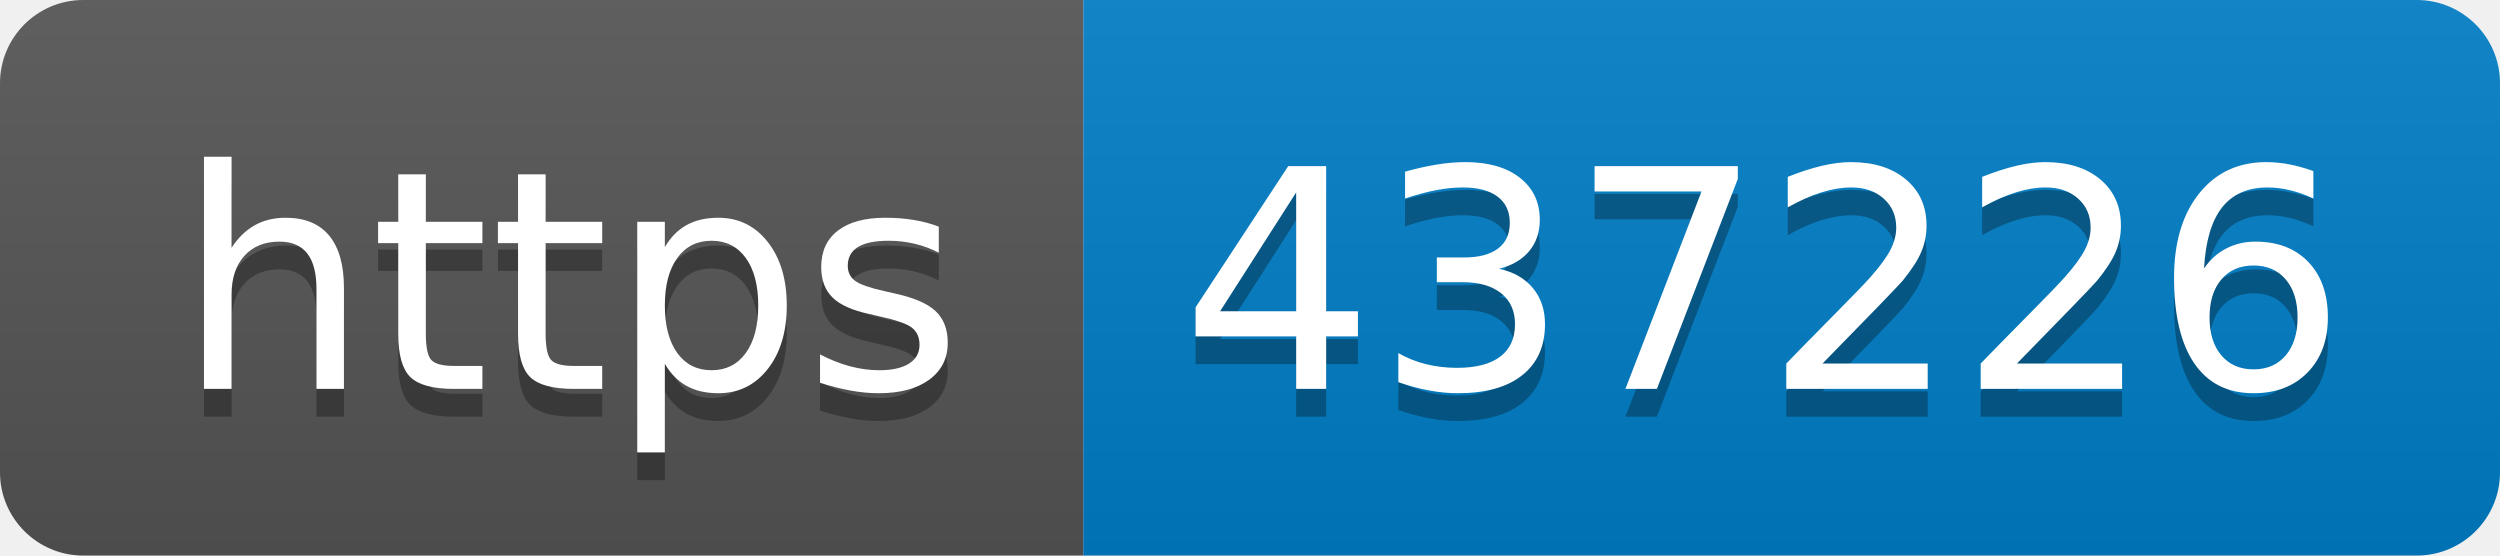
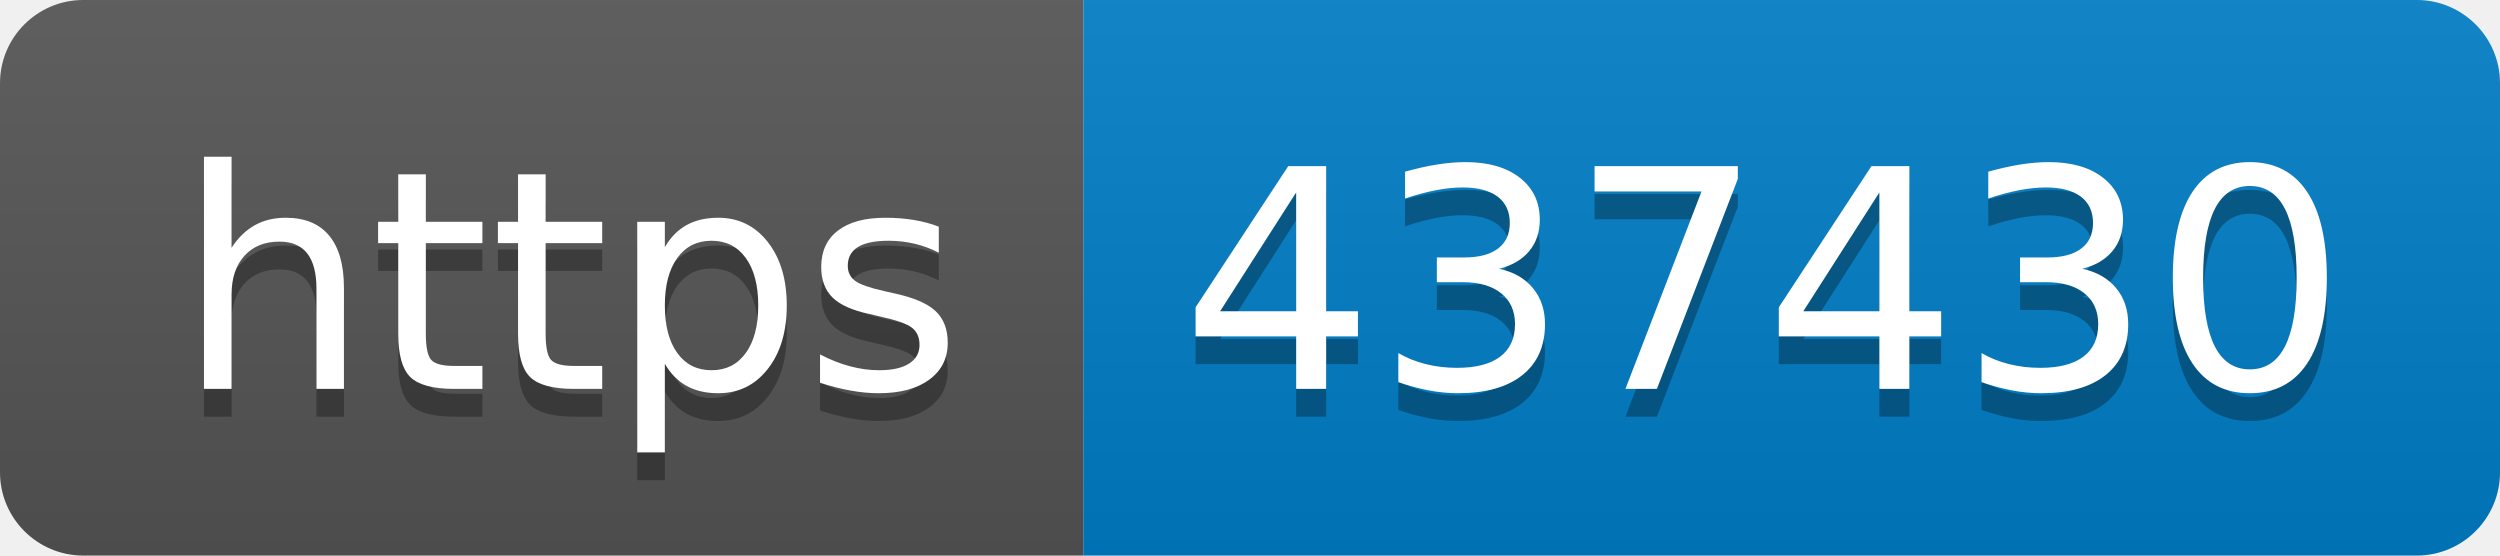
- <svg xmlns="http://www.w3.org/2000/svg" width="90" height="20" role="img" aria-label="https: 437226">
+ <svg xmlns="http://www.w3.org/2000/svg" width="90" height="20" role="img" aria-label="https: 437430">
  <linearGradient id="s" x2="0" y2="100%">
    <stop offset="0" stop-color="#bbb" stop-opacity=".1" />
    <stop offset="1" stop-opacity=".1" />
  </linearGradient>
  <clipPath id="r">
    <rect width="90" height="20" rx="3" fill="#fff" />
  </clipPath>
  <g clip-path="url(#r)">
    <rect width="39" height="20" fill="#555" />
    <rect x="39" width="51" height="20" fill="#007ec6" />
    <rect width="90" height="20" fill="url(#s)" />
  </g>
  <g fill="#fff" text-anchor="middle" font-family="Verdana,Geneva,DejaVu Sans,sans-serif" text-rendering="geometricPrecision" font-size="110">
    <text aria-hidden="true" x="205" y="150" fill="#010101" fill-opacity=".3" transform="scale(.1)" textLength="290">https</text>
    <text x="205" y="140" transform="scale(.1)" fill="#fff" textLength="290">https</text>
-     <text aria-hidden="true" x="635" y="150" fill="#010101" fill-opacity=".3" transform="scale(.1)" textLength="410">437226</text>
-     <text x="635" y="140" transform="scale(.1)" fill="#fff" textLength="410">437226</text>
+     <text aria-hidden="true" x="635" y="150" fill="#010101" fill-opacity=".3" transform="scale(.1)" textLength="410">437430</text>
+     <text x="635" y="140" transform="scale(.1)" fill="#fff" textLength="410">437430</text>
  </g>
</svg>
